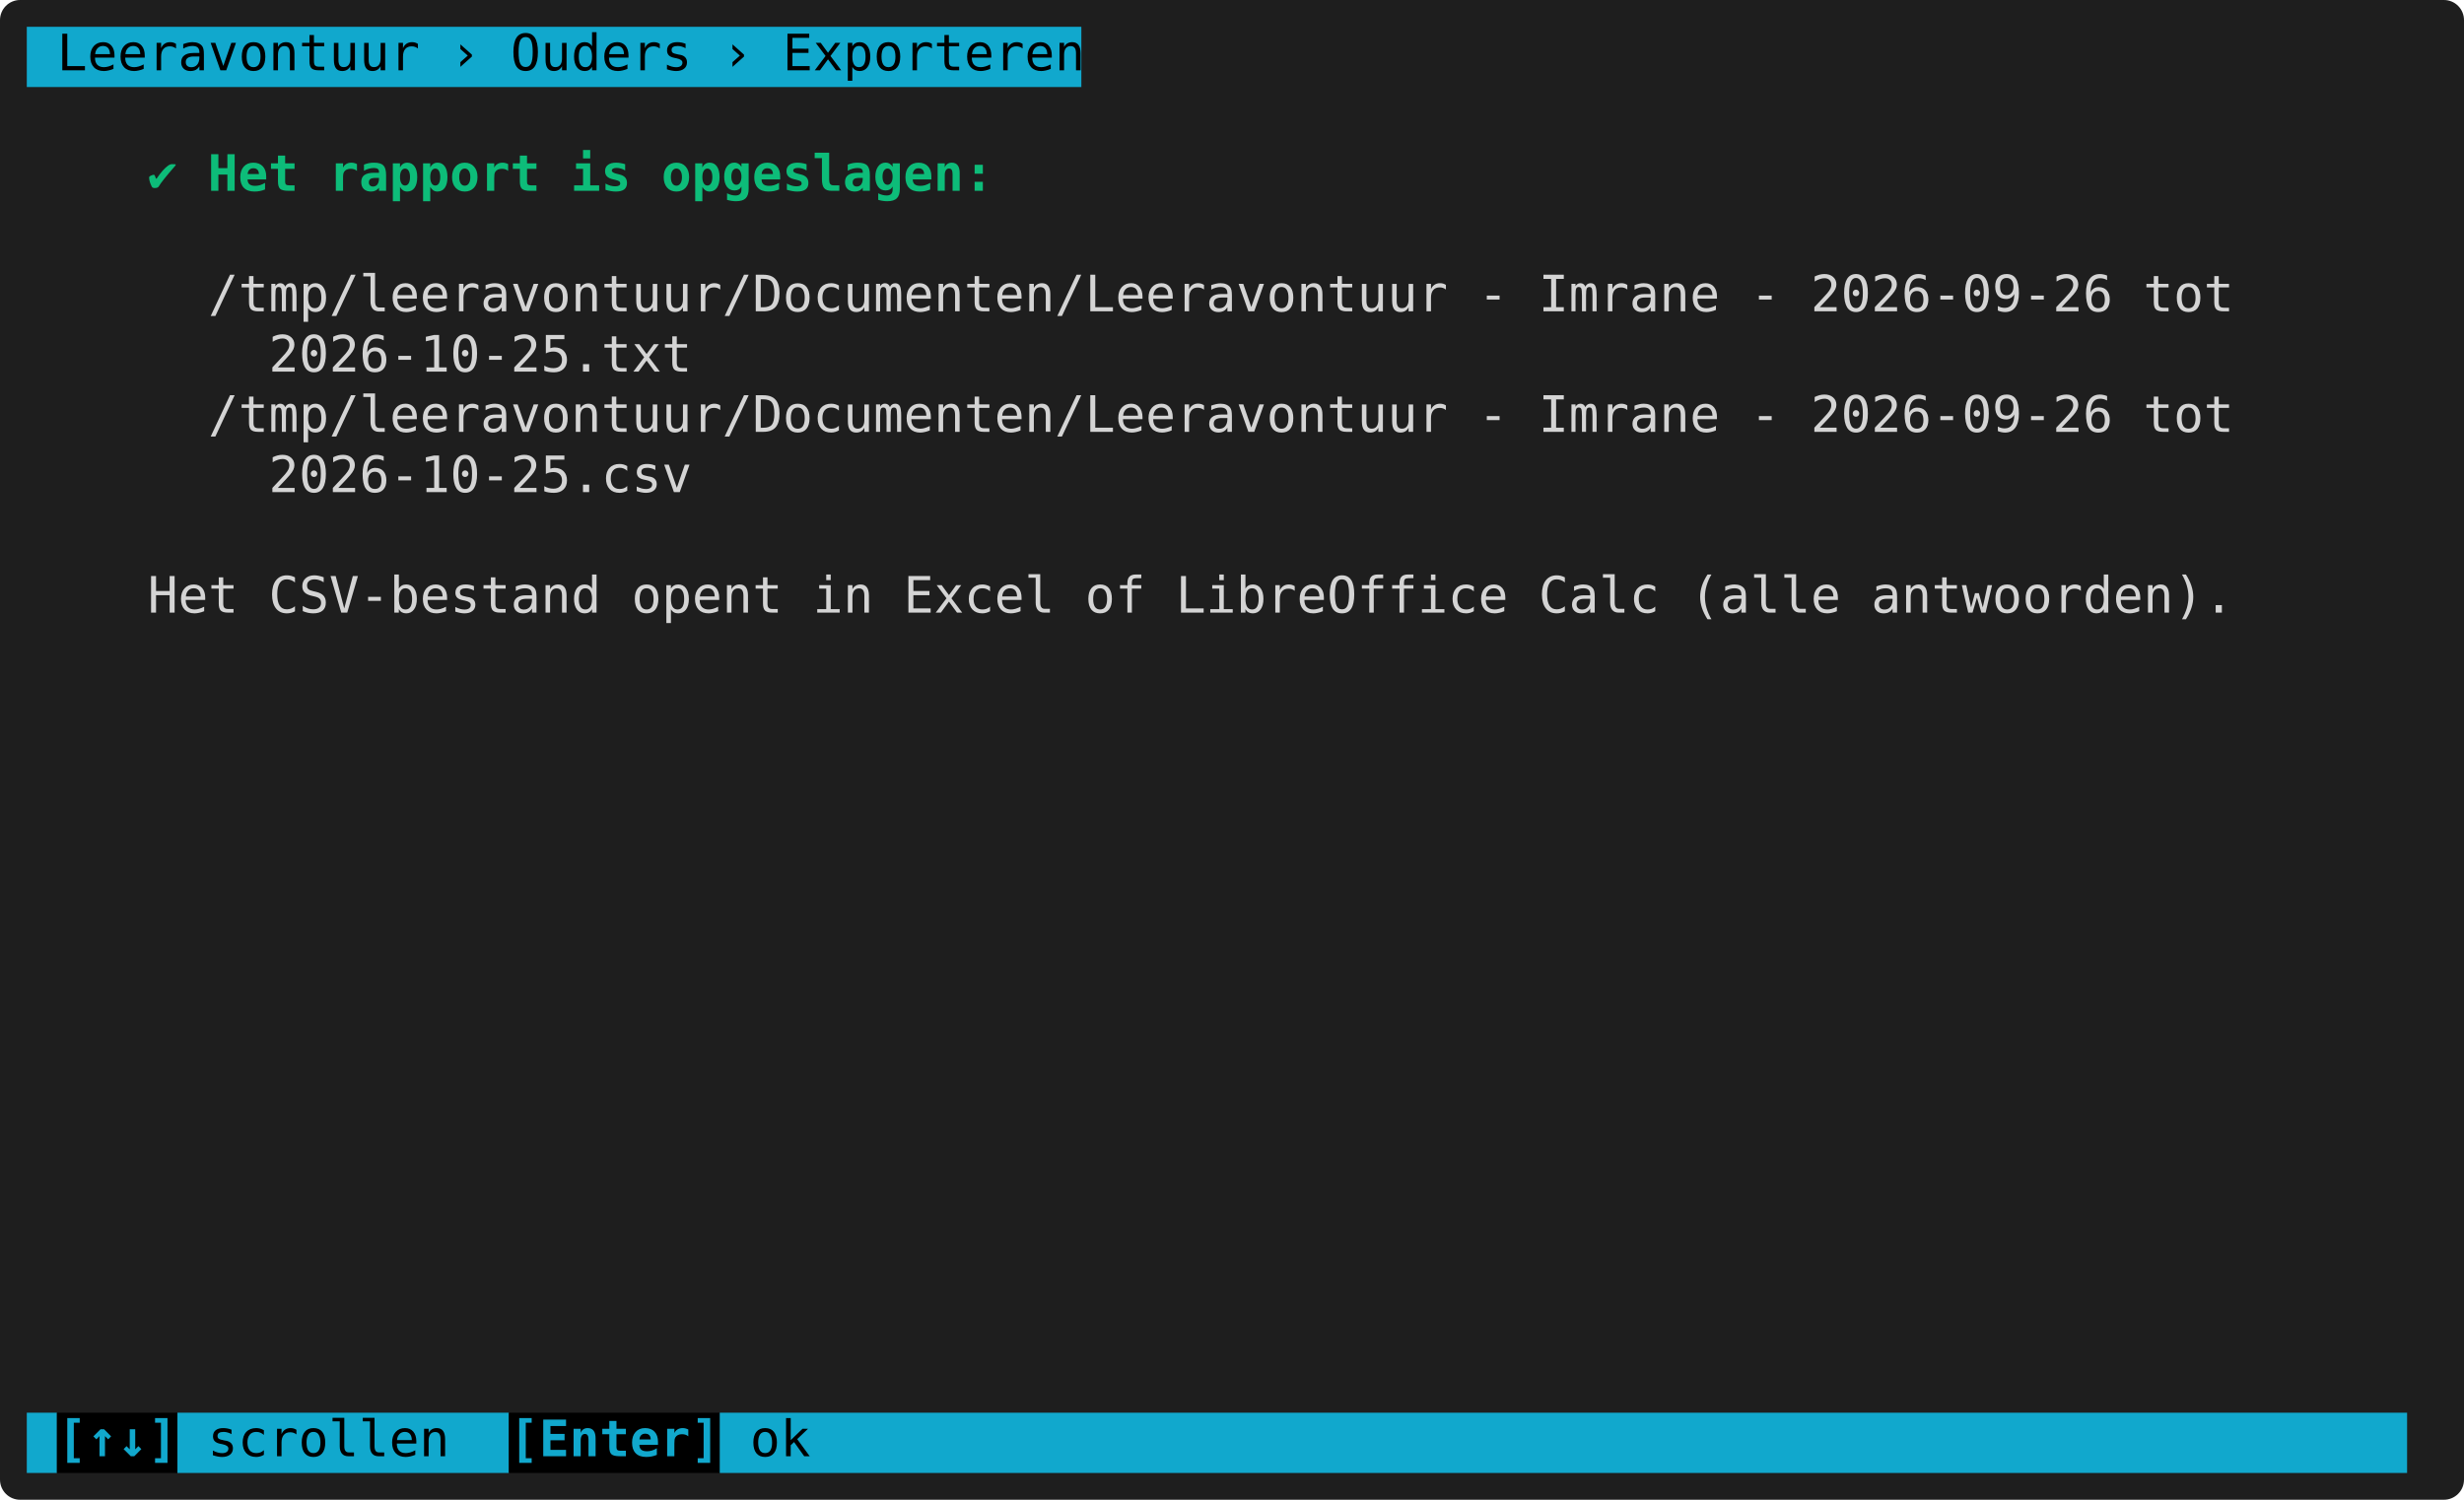
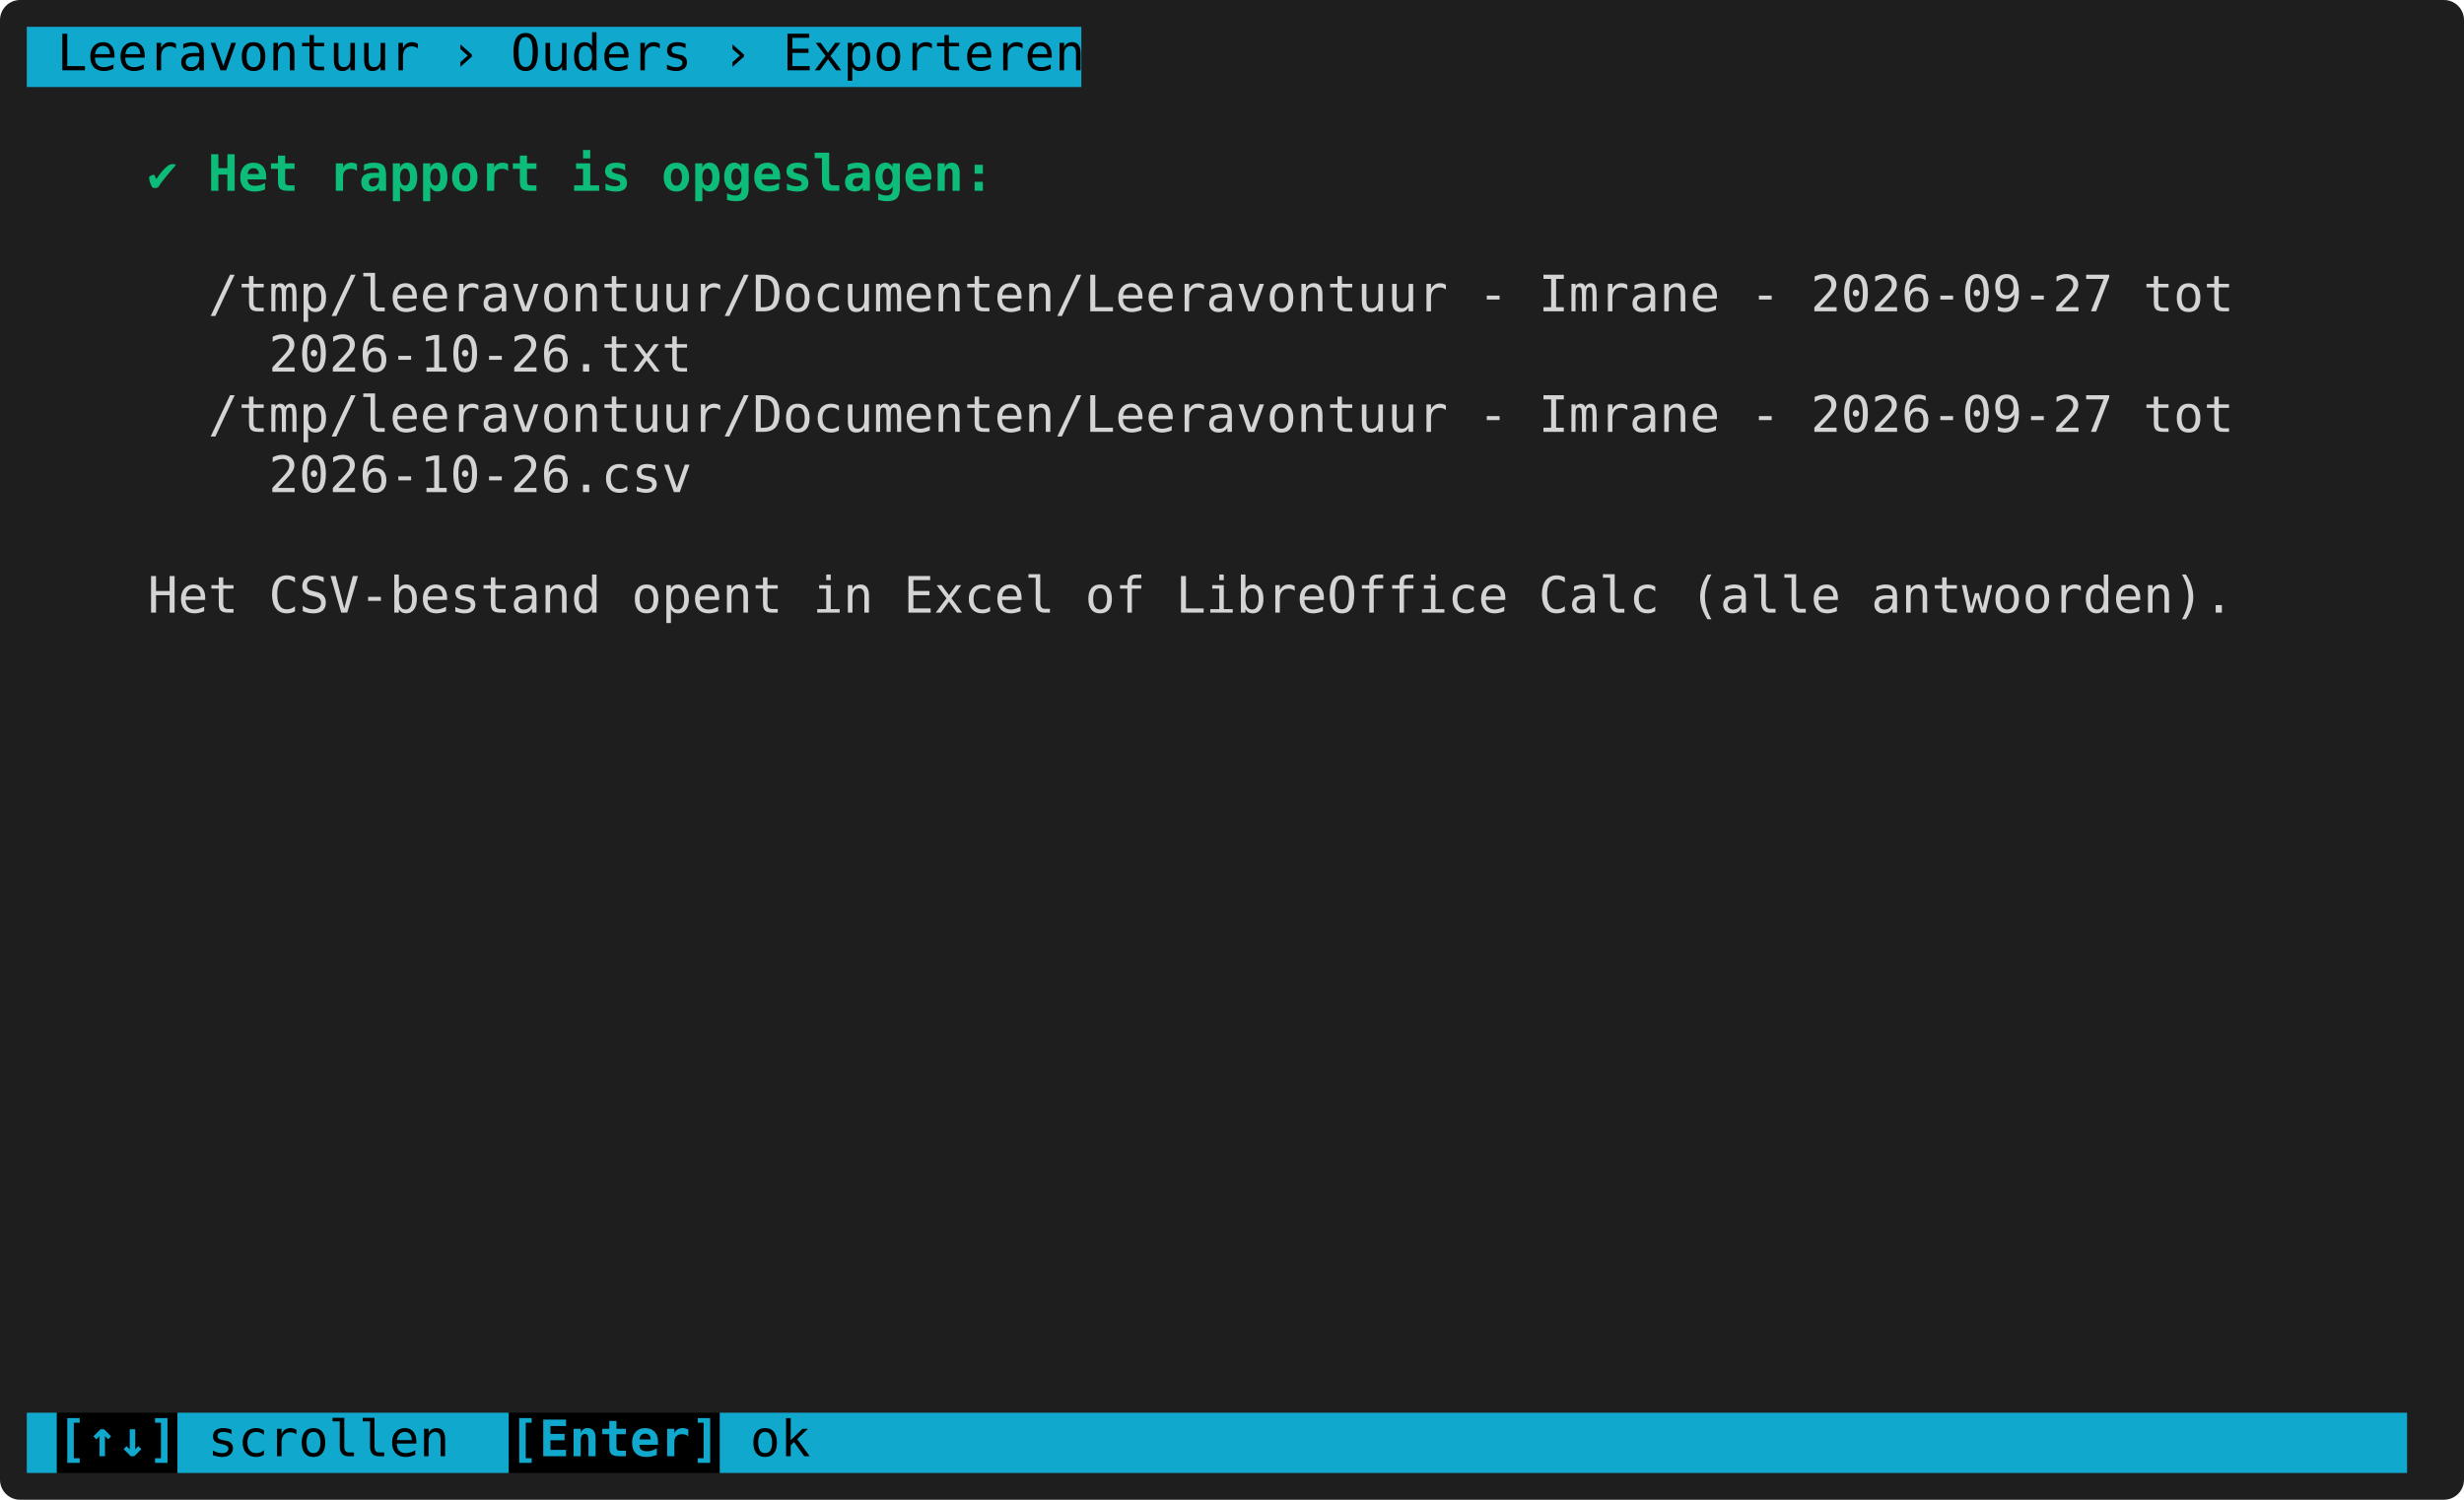
<svg xmlns="http://www.w3.org/2000/svg" width="736" height="448" viewBox="0 0 736 448" role="img" aria-label="Een rapport exporteren">
  <rect width="736" height="448" rx="6" fill="#1e1e1e" />
  <g font-family="DejaVu Sans Mono, Menlo, Consolas, monospace" font-size="15">
    <rect x="8" y="8" width="315" height="18" fill="#11a8cd" />
    <text x="8" y="21" textLength="315" lengthAdjust="spacingAndGlyphs" xml:space="preserve" fill="#000000"> Leeravontuur › Ouders › Exporteren</text>
    <text x="44" y="57" textLength="252" lengthAdjust="spacingAndGlyphs" xml:space="preserve" fill="#0dbc79" font-weight="bold">✔ Het rapport is opgeslagen:</text>
-     <text x="8" y="93" textLength="720" lengthAdjust="spacingAndGlyphs" xml:space="preserve" fill="#d4d4d4">      /tmp/leeravontuur/Documenten/Leeravontuur - Imrane - 2026-09-26 tot       </text>
-     <text x="8" y="111" textLength="720" lengthAdjust="spacingAndGlyphs" xml:space="preserve" fill="#d4d4d4">        2026-10-25.txt                                                          </text>
-     <text x="8" y="129" textLength="720" lengthAdjust="spacingAndGlyphs" xml:space="preserve" fill="#d4d4d4">      /tmp/leeravontuur/Documenten/Leeravontuur - Imrane - 2026-09-26 tot       </text>
-     <text x="8" y="147" textLength="720" lengthAdjust="spacingAndGlyphs" xml:space="preserve" fill="#d4d4d4">        2026-10-25.csv                                                          </text>
+     <text x="8" y="93" textLength="720" lengthAdjust="spacingAndGlyphs" xml:space="preserve" fill="#d4d4d4">      /tmp/leeravontuur/Documenten/Leeravontuur - Imrane - 2026-09-27 tot       </text>
+     <text x="8" y="111" textLength="720" lengthAdjust="spacingAndGlyphs" xml:space="preserve" fill="#d4d4d4">        2026-10-26.txt                                                          </text>
+     <text x="8" y="129" textLength="720" lengthAdjust="spacingAndGlyphs" xml:space="preserve" fill="#d4d4d4">      /tmp/leeravontuur/Documenten/Leeravontuur - Imrane - 2026-09-27 tot       </text>
+     <text x="8" y="147" textLength="720" lengthAdjust="spacingAndGlyphs" xml:space="preserve" fill="#d4d4d4">        2026-10-26.csv                                                          </text>
    <text x="8" y="183" textLength="720" lengthAdjust="spacingAndGlyphs" xml:space="preserve" fill="#d4d4d4">    Het CSV-bestand opent in Excel of LibreOffice Calc (alle antwoorden).       </text>
    <rect x="8" y="422" width="9" height="18" fill="#11a8cd" />
    <rect x="17" y="422" width="36" height="18" fill="#000000" />
    <rect x="53" y="422" width="99" height="18" fill="#11a8cd" />
    <rect x="152" y="422" width="63" height="18" fill="#000000" />
    <rect x="215" y="422" width="504" height="18" fill="#11a8cd" />
    <text x="17" y="435" textLength="36" lengthAdjust="spacingAndGlyphs" xml:space="preserve" fill="#11a8cd" font-weight="bold">[↑↓]</text>
    <text x="53" y="435" textLength="99" lengthAdjust="spacingAndGlyphs" xml:space="preserve" fill="#000000"> scrollen  </text>
    <text x="152" y="435" textLength="63" lengthAdjust="spacingAndGlyphs" xml:space="preserve" fill="#11a8cd" font-weight="bold">[Enter]</text>
    <text x="215" y="435" textLength="504" lengthAdjust="spacingAndGlyphs" xml:space="preserve" fill="#000000"> ok                                                     </text>
  </g>
</svg>
